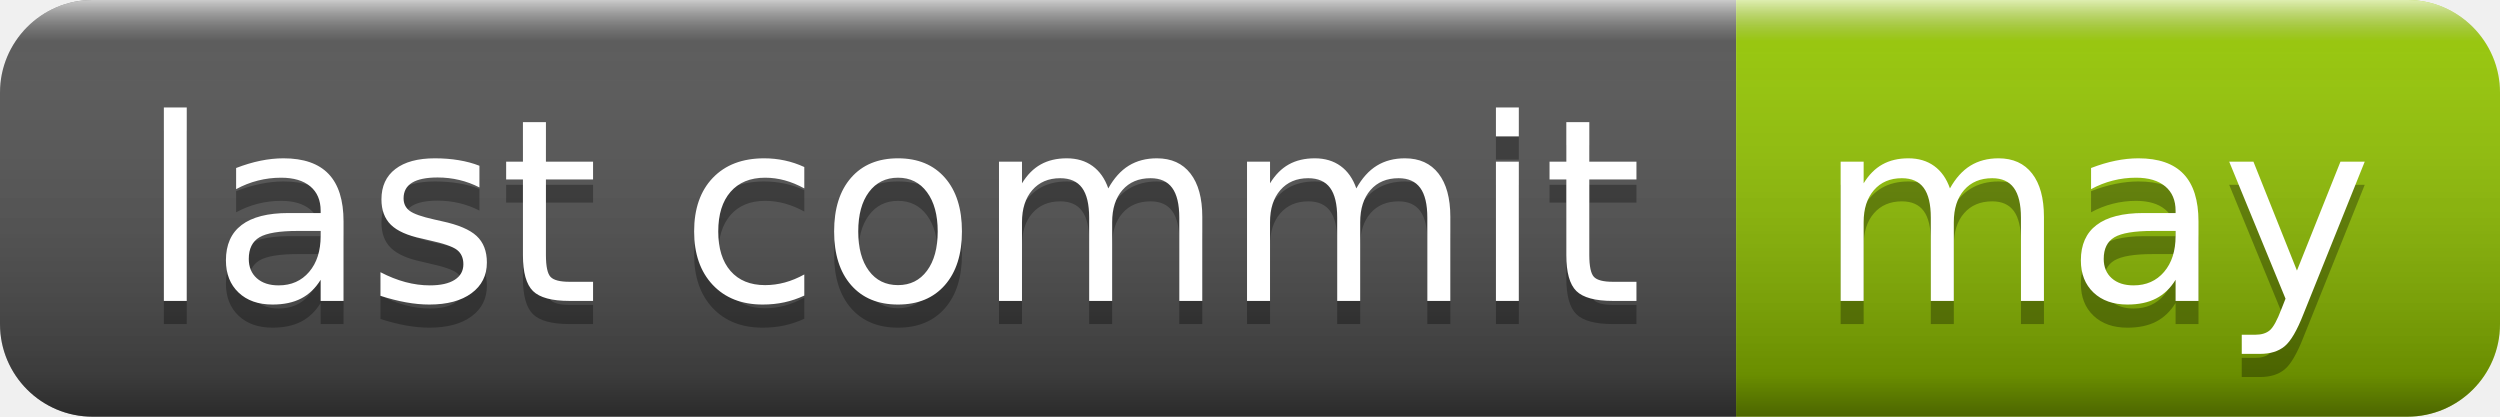
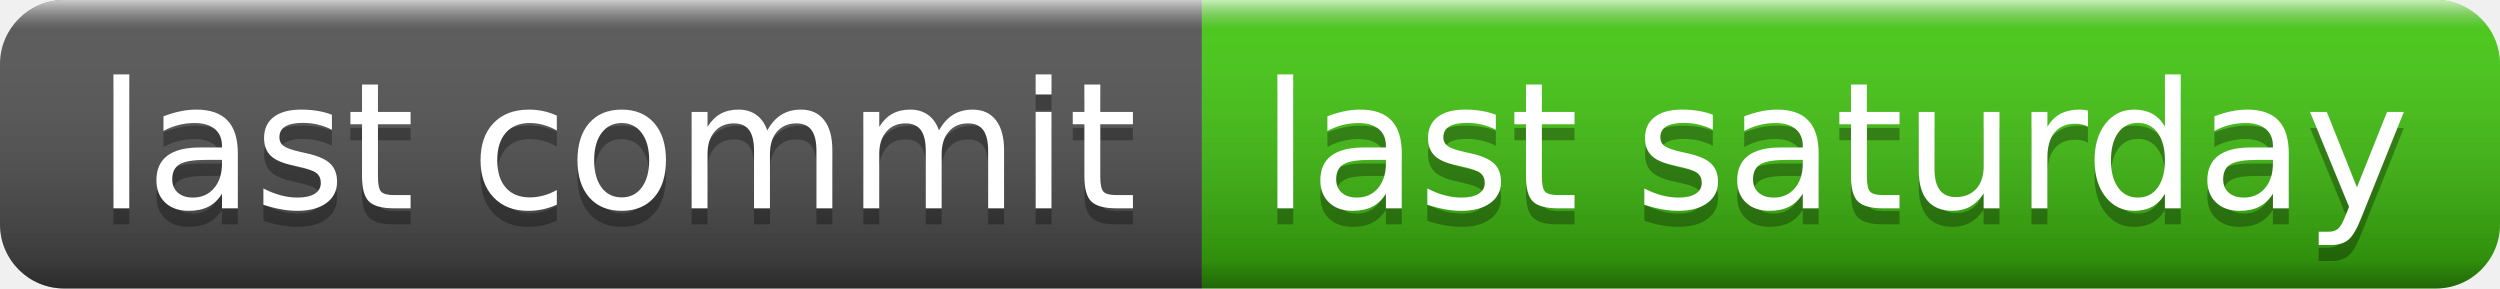
- <svg xmlns="http://www.w3.org/2000/svg" width="108" height="18" role="img" aria-label="last commit: may">
+ <svg xmlns="http://www.w3.org/2000/svg" width="156" height="18" role="img" aria-label="last commit: last saturday">
  <linearGradient id="s" x2="0" y2="100%">
    <stop offset="0" stop-color="#fff" stop-opacity=".7" />
    <stop offset=".1" stop-color="#aaa" stop-opacity=".1" />
    <stop offset=".9" stop-color="#000" stop-opacity=".3" />
    <stop offset="1" stop-color="#000" stop-opacity=".5" />
  </linearGradient>
  <clipPath id="r">
-     <rect width="108" height="18" rx="4" fill="#fff" />
+     <rect width="156" height="18" rx="4" fill="#fff" />
  </clipPath>
  <g clip-path="url(#r)">
    <rect width="75" height="18" fill="#555" />
-     <rect x="75" width="33" height="18" fill="#97ca00" />
-     <rect width="108" height="18" fill="url(#s)" />
+     <rect x="75" width="81" height="18" fill="#4c1" />
+     <rect width="156" height="18" fill="url(#s)" />
  </g>
  <g fill="#fff" text-anchor="middle" font-family="Verdana,Geneva,DejaVu Sans,sans-serif" text-rendering="geometricPrecision" font-size="110">
    <text aria-hidden="true" x="385" y="140" fill="#010101" fill-opacity=".3" transform="scale(.1)" textLength="650">last commit</text>
    <text x="385" y="130" transform="scale(.1)" fill="#fff" textLength="650">last commit</text>
-     <text aria-hidden="true" x="905" y="140" fill="#010101" fill-opacity=".3" transform="scale(.1)" textLength="230">may</text>
-     <text x="905" y="130" transform="scale(.1)" fill="#fff" textLength="230">may</text>
+     <text aria-hidden="true" x="1145" y="140" fill="#010101" fill-opacity=".3" transform="scale(.1)" textLength="710">last saturday</text>
+     <text x="1145" y="130" transform="scale(.1)" fill="#fff" textLength="710">last saturday</text>
  </g>
</svg>
